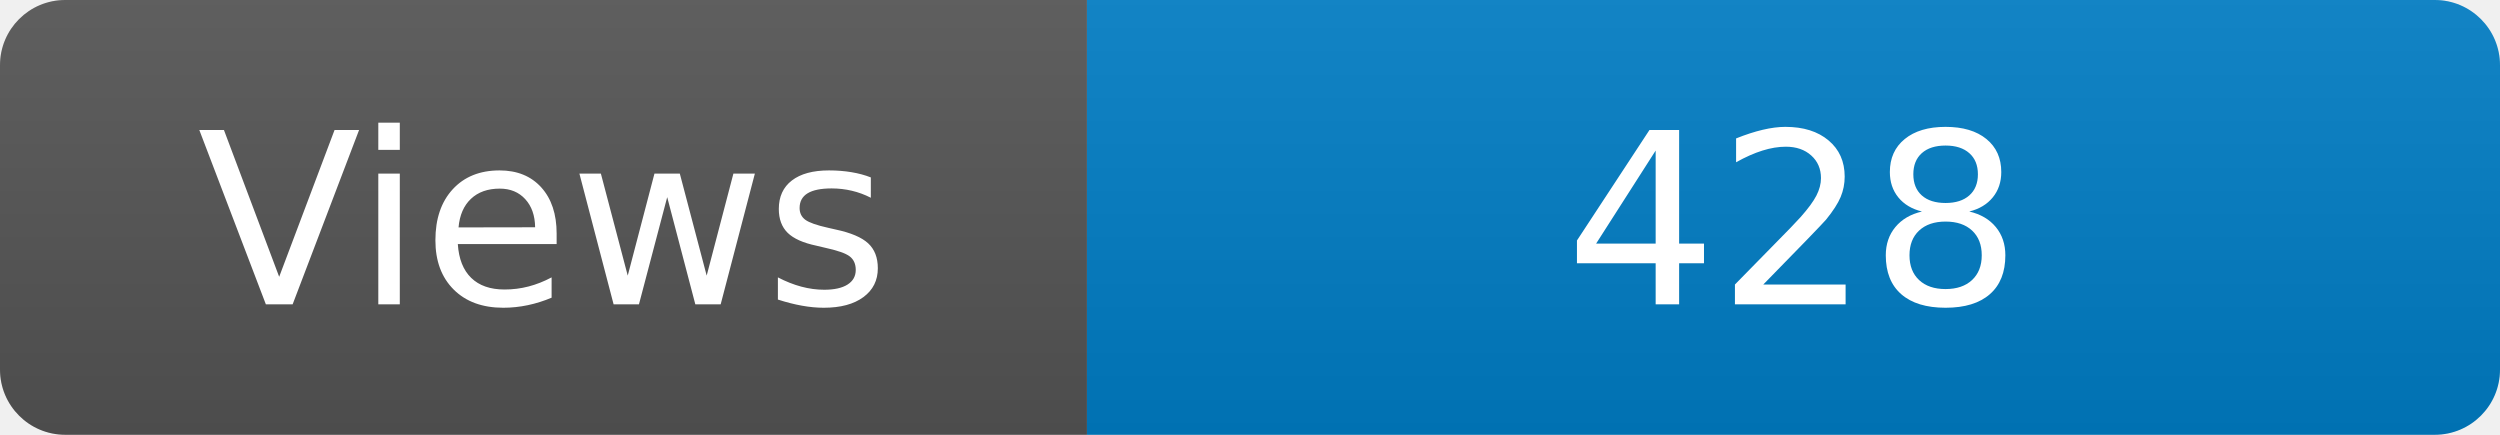
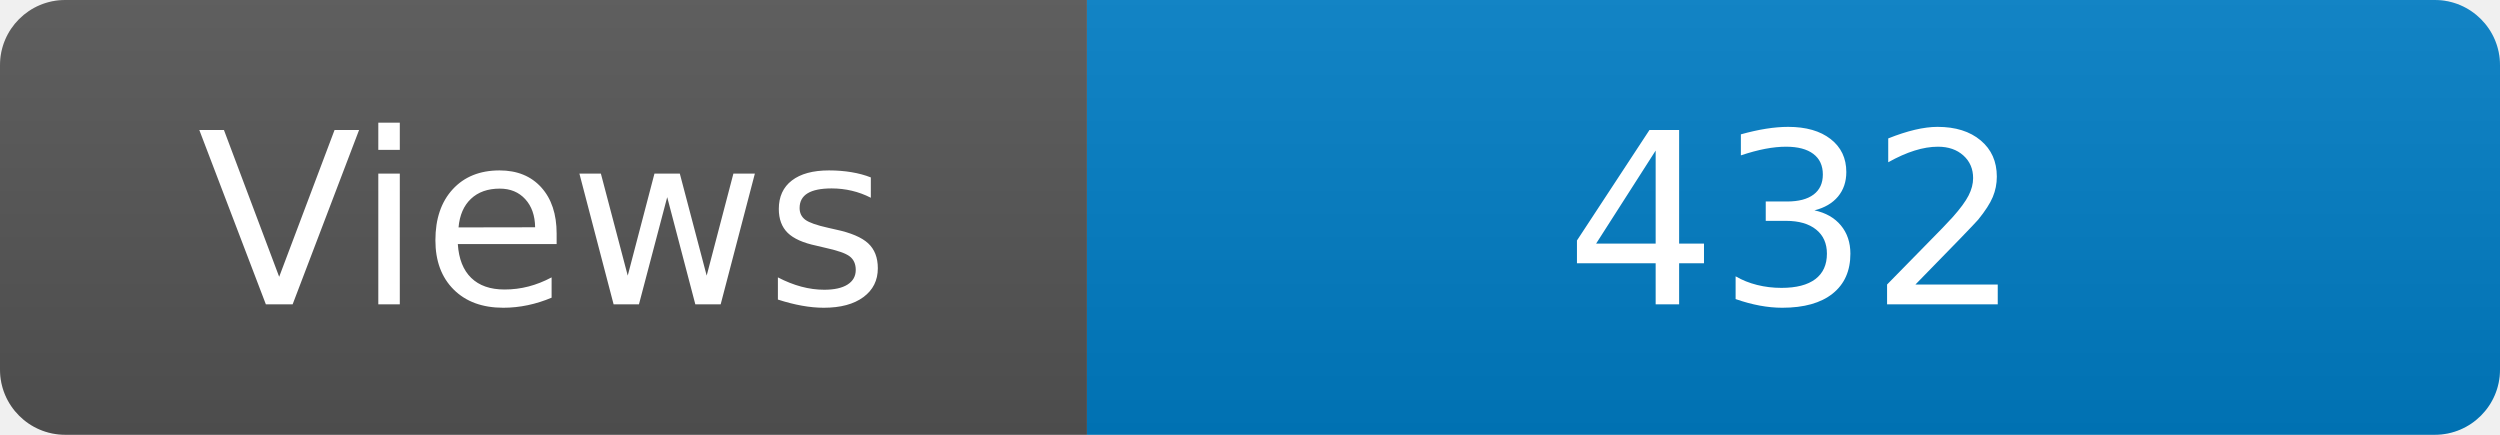
<svg xmlns="http://www.w3.org/2000/svg" width="115" height="20" role="img" aria-label="Maintained?: yes">
  <linearGradient id="s" x2="0" y2="100%">
    <stop offset="0" stop-color="#bbb" stop-opacity=".1" />
    <stop offset="1" stop-opacity=".1" />
  </linearGradient>
  <clipPath id="r">
    <rect width="115" height="20" rx="3" fill="#fff" />
  </clipPath>
  <g clip-path="url(#r)">
    <rect width="50" height="20" fill="#555" />
    <rect x="50" width="160" height="20" fill="#007ec6" />
    <rect width="115" height="20" fill="url(#s)" />
  </g>
  <g fill="#fff" text-anchor="middle" font-family="Verdana,Geneva,DejaVu Sans,sans-serif" font-size="110">
    <text x="250" y="140" transform="scale(.1)" fill="#fff">Views</text>
-     <text x="825" y="140" transform="scale(.1)" fill="#fff">428</text>
+     <text x="825" y="140" transform="scale(.1)" fill="#fff">432</text>
  </g>
</svg>
